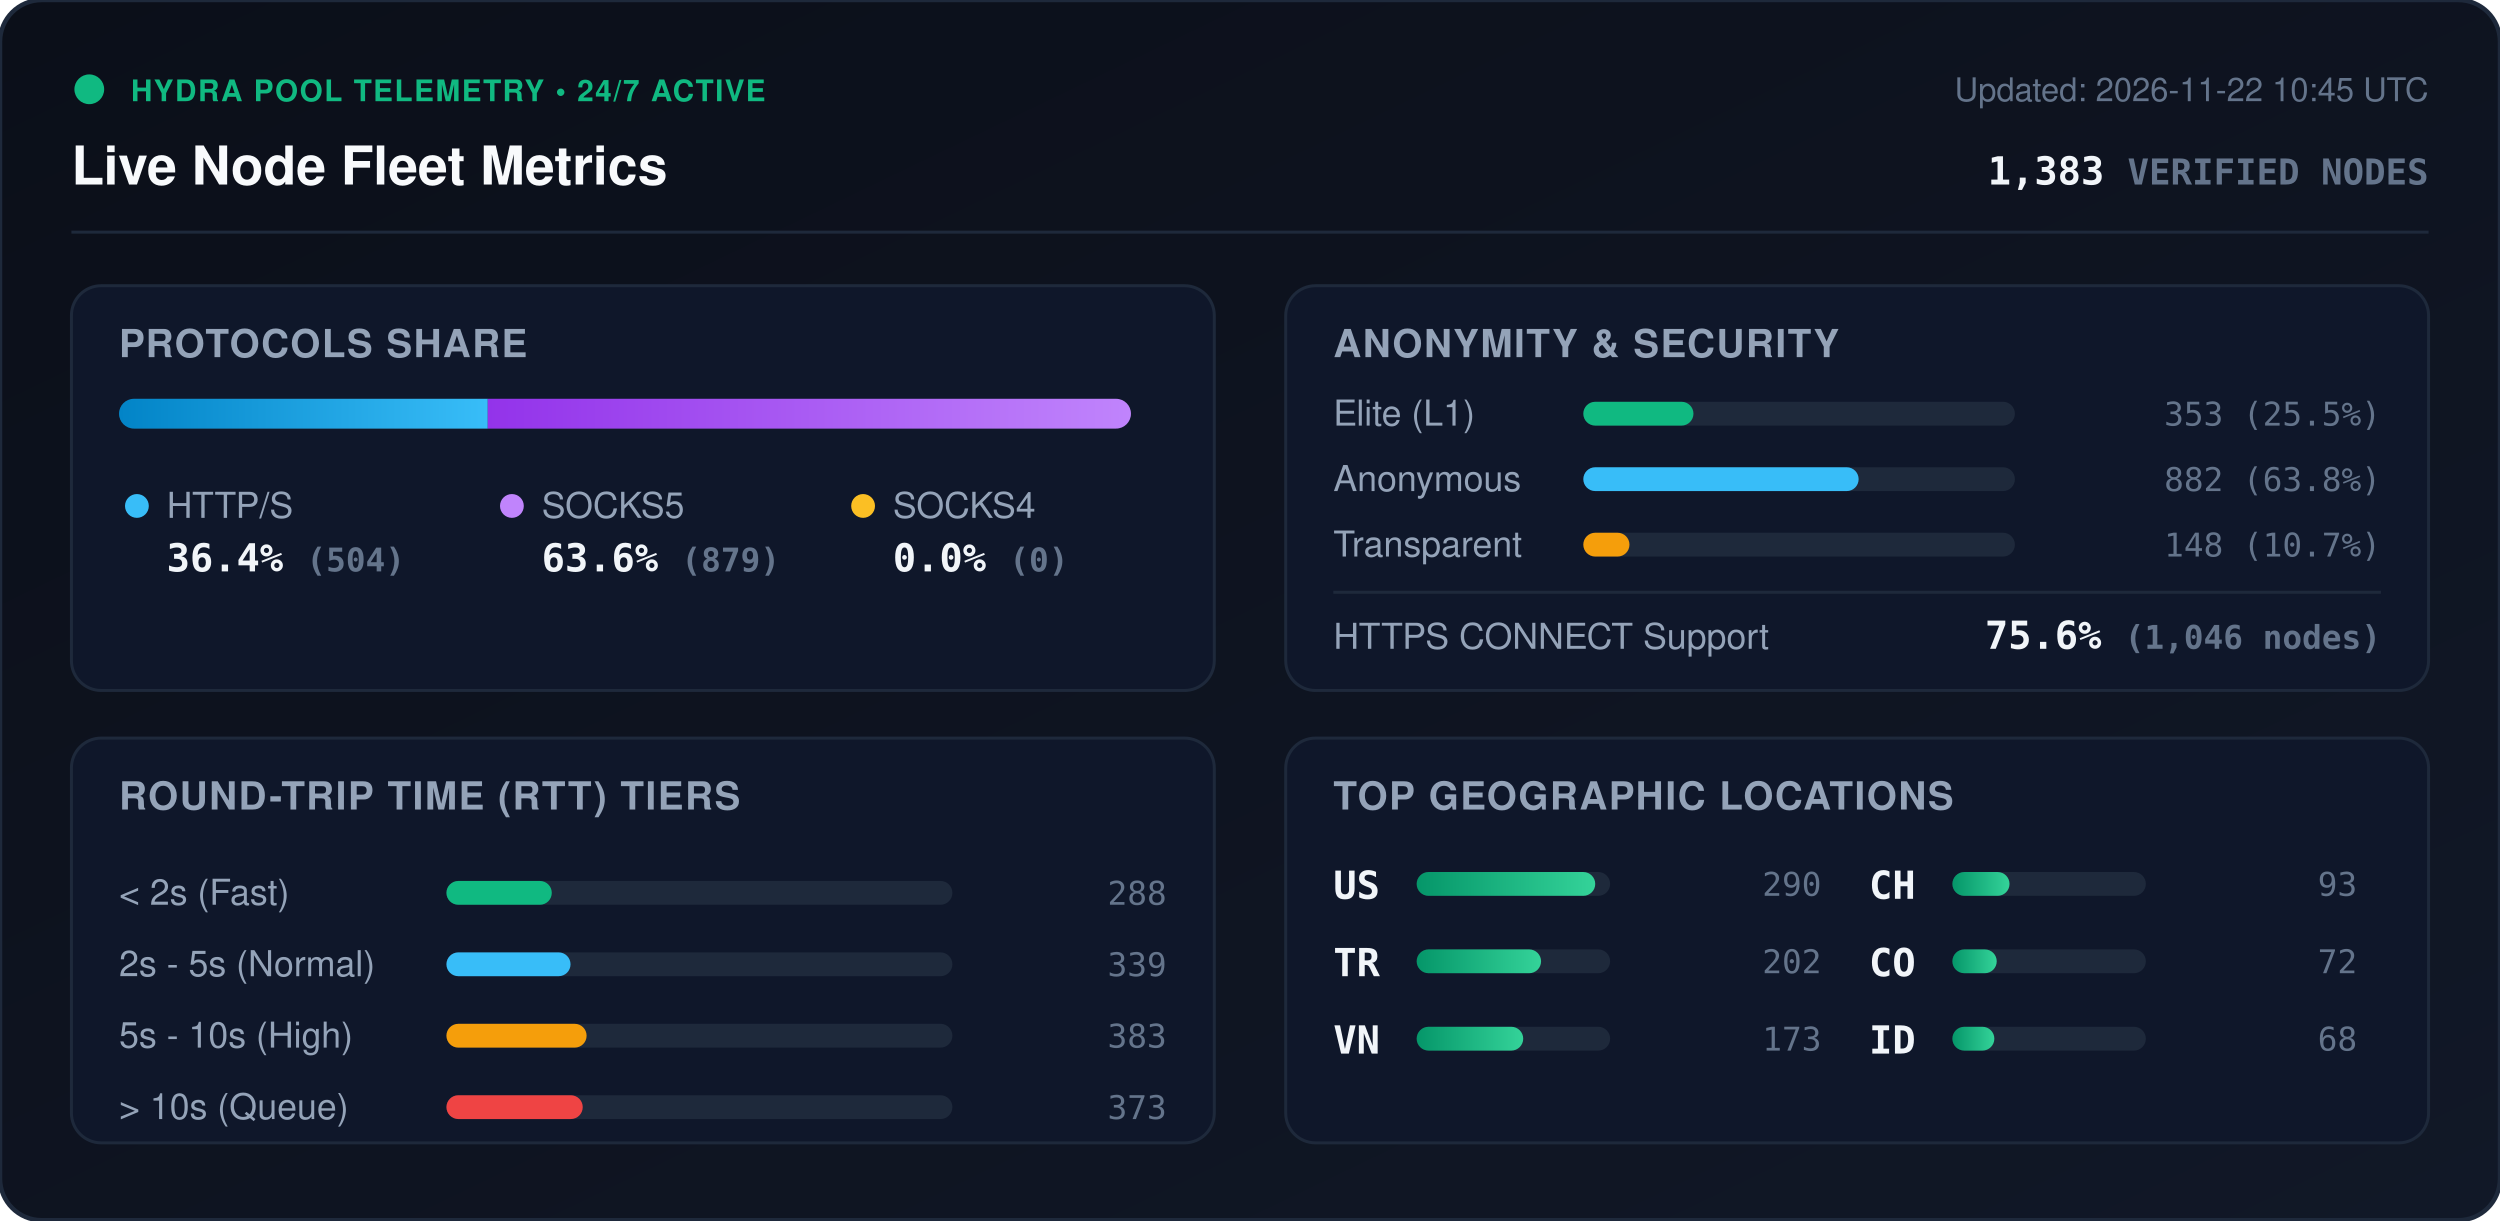
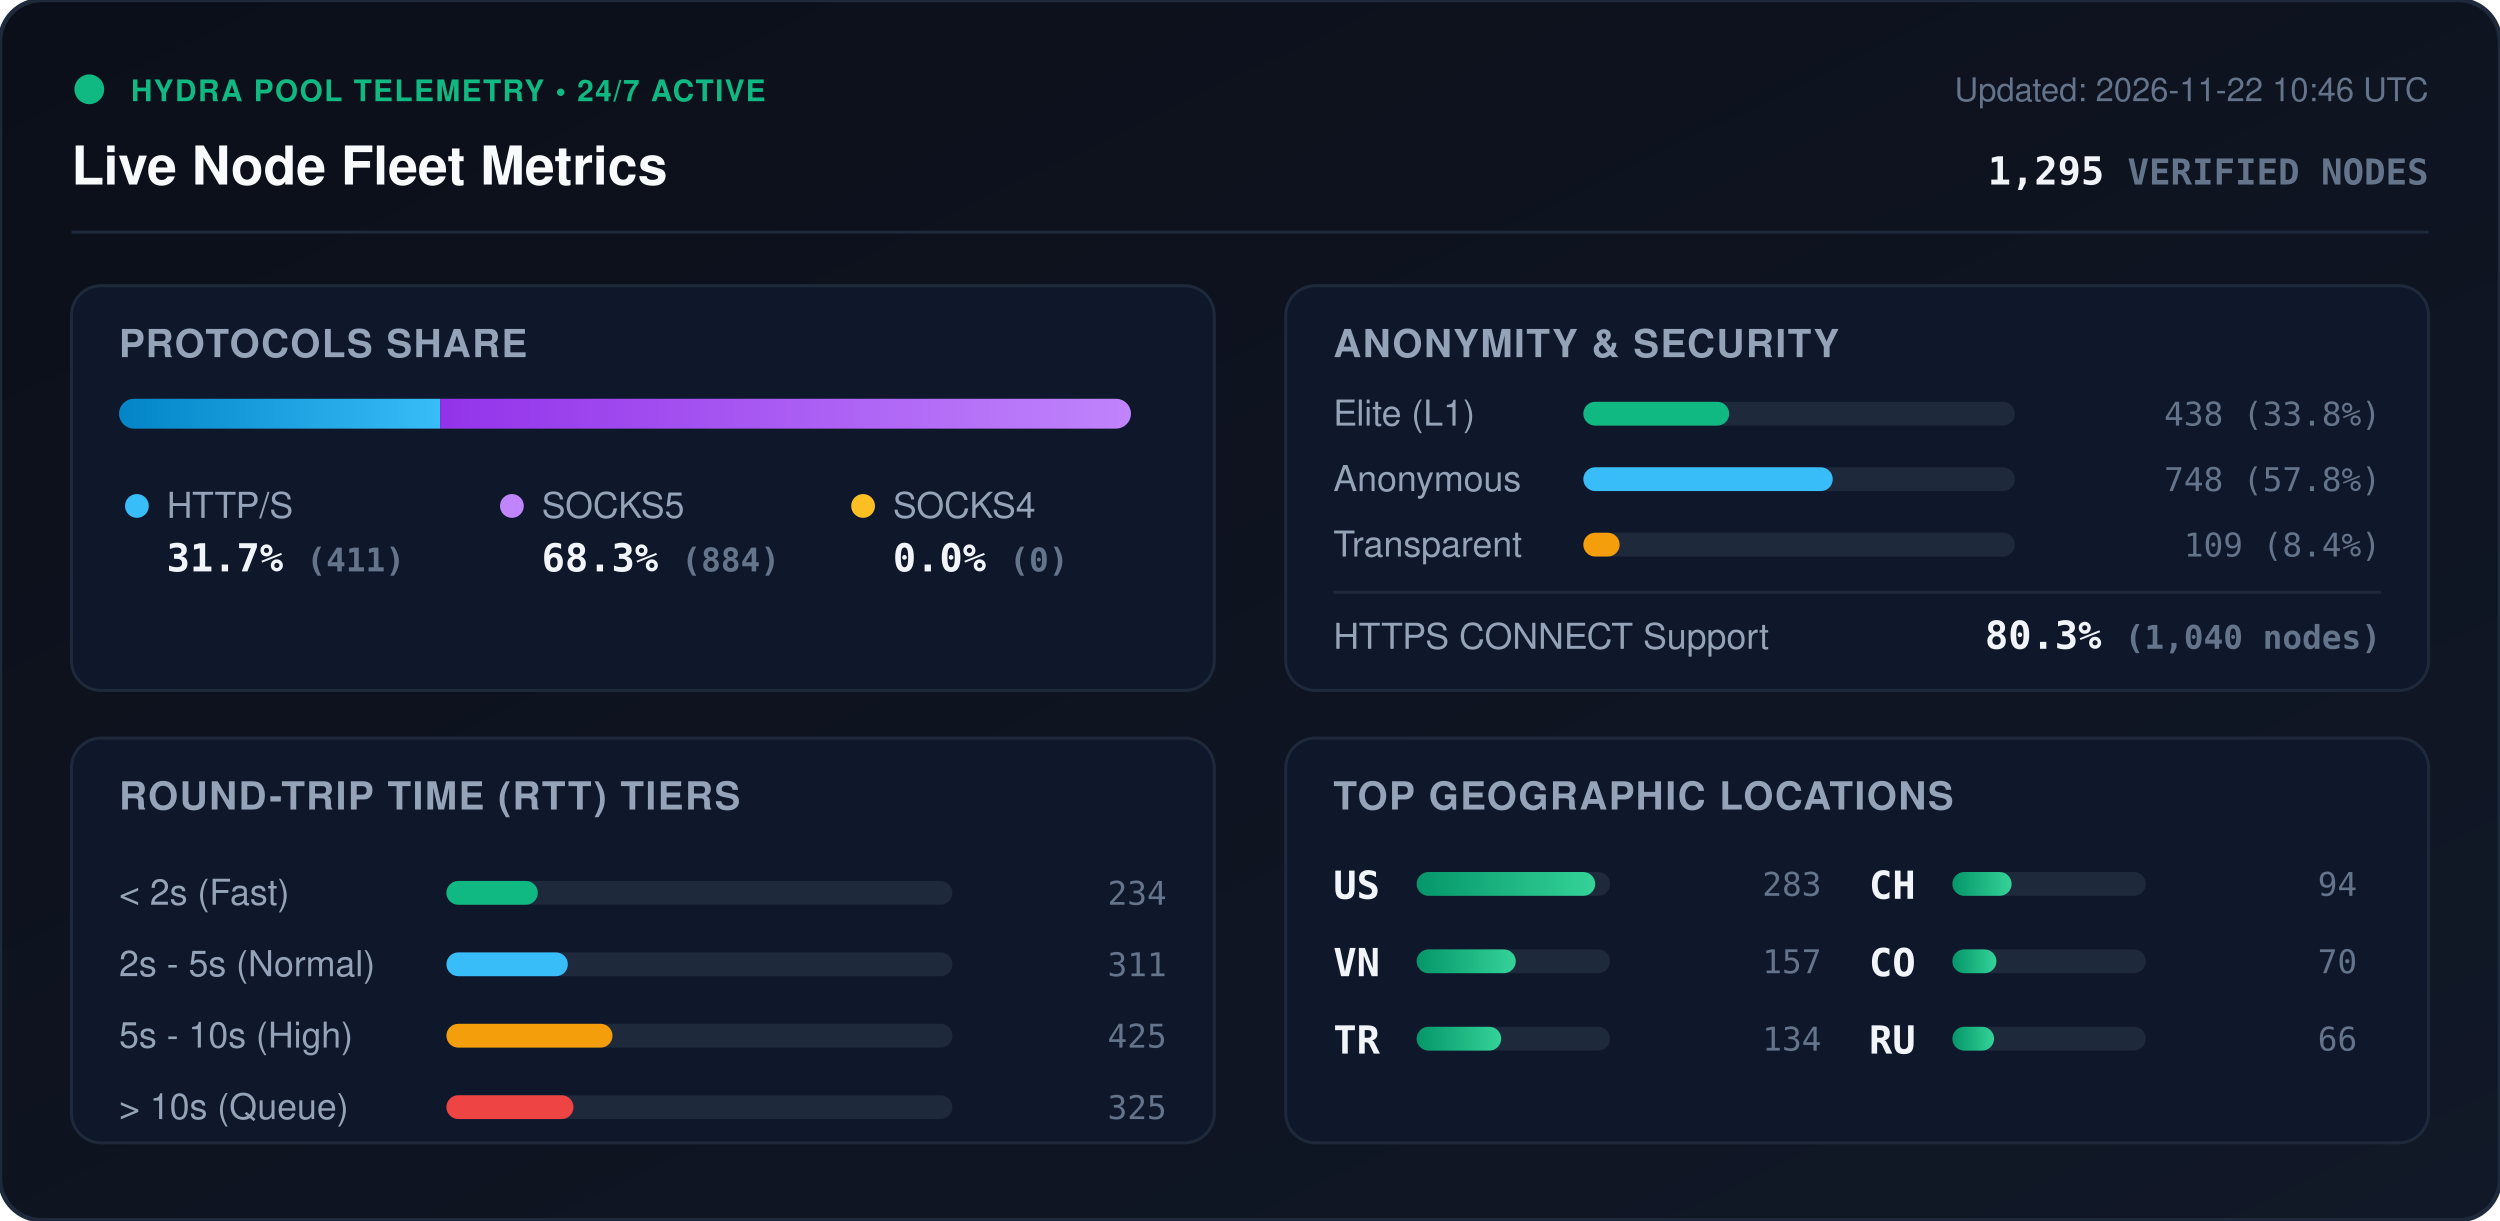
<svg xmlns="http://www.w3.org/2000/svg" viewBox="0 0 840 410" width="840" height="410" style="max-width: 100%; height: auto;">
  <defs>
    <linearGradient id="bg" x1="0%" y1="0%" x2="100%" y2="100%">
      <stop offset="0%" stop-color="#0b0f19" />
      <stop offset="100%" stop-color="#111827" />
    </linearGradient>
    <linearGradient id="bar-http" x1="0%" y1="0%" x2="100%" y2="0%">
      <stop offset="0%" stop-color="#0284c7" />
      <stop offset="100%" stop-color="#38bdf8" />
    </linearGradient>
    <linearGradient id="bar-socks5" x1="0%" y1="0%" x2="100%" y2="0%">
      <stop offset="0%" stop-color="#9333ea" />
      <stop offset="100%" stop-color="#c084fc" />
    </linearGradient>
    <linearGradient id="bar-socks4" x1="0%" y1="0%" x2="100%" y2="0%">
      <stop offset="0%" stop-color="#d97706" />
      <stop offset="100%" stop-color="#fbbf24" />
    </linearGradient>
    <linearGradient id="bar-green" x1="0%" y1="0%" x2="100%" y2="0%">
      <stop offset="0%" stop-color="#059669" />
      <stop offset="100%" stop-color="#34d399" />
    </linearGradient>
    <clipPath id="prog-track-clip">
      <rect width="340.0" height="10" rx="5" />
    </clipPath>
    <style>
      .title { font: 700 18px -apple-system, BlinkMacSystemFont, 'Segoe UI', Helvetica, Arial, sans-serif; fill: #f8fafc; }
      .sub { font: 500 11px -apple-system, BlinkMacSystemFont, 'Segoe UI', Helvetica, Arial, sans-serif; fill: #64748b; }
      .section-hdr { font: 600 13px -apple-system, BlinkMacSystemFont, 'Segoe UI', Helvetica, Arial, sans-serif; fill: #94a3b8; letter-spacing: 0.5px; }
      .metric-val { font: 700 13px -apple-system, BlinkMacSystemFont, 'Segoe UI', Helvetica, Arial, sans-serif; fill: #f1f5f9; }
      .metric-lbl { font: 500 12px -apple-system, BlinkMacSystemFont, 'Segoe UI', Helvetica, Arial, sans-serif; fill: #94a3b8; }
      .badge-txt { font: 700 10px -apple-system, BlinkMacSystemFont, 'Segoe UI', Helvetica, Arial, sans-serif; fill: #10b981; letter-spacing: 0.5px; }
      .mono { font-family: ui-monospace, SFMono-Regular, Menlo, Monaco, Consolas, monospace; }
      .pulse { animation: beacon 2s infinite ease-in-out; }
      @keyframes beacon { 0%, 100% { opacity: 1; } 50% { opacity: 0.35; } }
    </style>
  </defs>
  <rect width="840" height="410" rx="14" fill="url(#bg)" stroke="#1e293b" stroke-width="1.5" />
  <g transform="translate(24, 24)">
    <circle cx="6" cy="6" r="5" fill="#10b981" class="pulse" />
    <text x="20" y="10" class="badge-txt">HYDRA POOL TELEMETRY • 24/7 ACTIVE</text>
    <text x="0" y="38" class="title">Live Node Fleet Metrics</text>
-     <text x="792" y="10" text-anchor="end" class="sub">Updated: 2026-11-22 10:45 UTC</text>
-     <text x="792" y="38" text-anchor="end" class="metric-val mono" fill="#38bdf8">1,383 <tspan font-size="12" fill="#64748b">VERIFIED NODES</tspan>
+     <text x="792" y="10" text-anchor="end" class="sub">Updated: 2026-11-22 10:46 UTC</text>
+     <text x="792" y="38" text-anchor="end" class="metric-val mono" fill="#38bdf8">1,295 <tspan font-size="12" fill="#64748b">VERIFIED NODES</tspan>
    </text>
  </g>
  <line x1="24" y1="78" x2="816" y2="78" stroke="#1e293b" stroke-width="1" />
  <g transform="translate(24, 96)">
    <rect width="384" height="136" rx="10" fill="#0f172a" stroke="#1e293b" />
    <text x="16" y="24" class="section-hdr">PROTOCOLS SHARE</text>
    <g transform="translate(16, 38)">
      <rect width="340.0" height="10" rx="5" fill="#1e293b" />
      <g clip-path="url(#prog-track-clip)">
-         <rect x="0" width="123.9" height="10" fill="url(#bar-http)" />
-         <rect x="123.9" width="216.1" height="10" fill="url(#bar-socks5)" />
+         <rect x="0" width="107.9" height="10" fill="url(#bar-http)" />
+         <rect x="107.9" width="232.1" height="10" fill="url(#bar-socks5)" />
        <rect x="340.0" width="0.0" height="10" fill="url(#bar-socks4)" />
      </g>
    </g>
    <g transform="translate(16, 68)">
      <circle cx="6" cy="6" r="4" fill="#38bdf8" />
      <text x="16" y="10" class="metric-lbl">HTTP/S</text>
-       <text x="16" y="28" class="metric-val mono">36.4% <tspan font-size="11" fill="#64748b">(504)</tspan>
+       <text x="16" y="28" class="metric-val mono">31.7% <tspan font-size="11" fill="#64748b">(411)</tspan>
      </text>
      <circle cx="132" cy="6" r="4" fill="#c084fc" />
      <text x="142" y="10" class="metric-lbl">SOCKS5</text>
-       <text x="142" y="28" class="metric-val mono">63.6% <tspan font-size="11" fill="#64748b">(879)</tspan>
+       <text x="142" y="28" class="metric-val mono">68.3% <tspan font-size="11" fill="#64748b">(884)</tspan>
      </text>
      <circle cx="250" cy="6" r="4" fill="#fbbf24" />
      <text x="260" y="10" class="metric-lbl">SOCKS4</text>
      <text x="260" y="28" class="metric-val mono">0.0% <tspan font-size="11" fill="#64748b">(0)</tspan>
      </text>
    </g>
  </g>
  <g transform="translate(432, 96)">
    <rect width="384" height="136" rx="10" fill="#0f172a" stroke="#1e293b" />
    <text x="16" y="24" class="section-hdr">ANONYMITY &amp; SECURITY</text>
    <text x="16" y="47" class="metric-lbl">Elite (L1)</text>
    <rect x="100" y="39" width="145.0" height="8" rx="4" fill="#1e293b" />
-     <rect x="100" y="39" width="37.0" height="8" rx="4" fill="#10b981" />
-     <text x="368" y="47" text-anchor="end" class="mono sub" fill="#e2e8f0">353 (25.5%)</text>
+     <rect x="100" y="39" width="49.0" height="8" rx="4" fill="#10b981" />
+     <text x="368" y="47" text-anchor="end" class="mono sub" fill="#e2e8f0">438 (33.8%)</text>
    <text x="16" y="69" class="metric-lbl">Anonymous</text>
    <rect x="100" y="61" width="145.0" height="8" rx="4" fill="#1e293b" />
-     <rect x="100" y="61" width="92.5" height="8" rx="4" fill="#38bdf8" />
-     <text x="368" y="69" text-anchor="end" class="mono sub" fill="#e2e8f0">882 (63.8%)</text>
+     <rect x="100" y="61" width="83.8" height="8" rx="4" fill="#38bdf8" />
+     <text x="368" y="69" text-anchor="end" class="mono sub" fill="#e2e8f0">748 (57.8%)</text>
    <text x="16" y="91" class="metric-lbl">Transparent</text>
    <rect x="100" y="83" width="145.0" height="8" rx="4" fill="#1e293b" />
-     <rect x="100" y="83" width="15.5" height="8" rx="4" fill="#f59e0b" />
-     <text x="368" y="91" text-anchor="end" class="mono sub" fill="#e2e8f0">148 (10.7%)</text>
+     <rect x="100" y="83" width="12.2" height="8" rx="4" fill="#f59e0b" />
+     <text x="368" y="91" text-anchor="end" class="mono sub" fill="#e2e8f0">109 (8.4%)</text>
    <line x1="16" y1="103" x2="368" y2="103" stroke="#1e293b" stroke-width="1" />
    <text x="16" y="122" class="metric-lbl">HTTPS CONNECT Support</text>
-     <text x="368" y="122" text-anchor="end" class="metric-val mono" fill="#34d399">75.6% <tspan font-size="11" fill="#64748b">(1,046 nodes)</tspan>
+     <text x="368" y="122" text-anchor="end" class="metric-val mono" fill="#34d399">80.3% <tspan font-size="11" fill="#64748b">(1,040 nodes)</tspan>
    </text>
  </g>
  <g transform="translate(24, 248)">
    <rect width="384" height="136" rx="10" fill="#0f172a" stroke="#1e293b" />
    <text x="16" y="24" class="section-hdr">ROUND-TRIP TIME (RTT) TIERS</text>
    <g transform="translate(16, 42)">
      <text x="0" y="14" class="metric-lbl">&lt; 2s (Fast)</text>
      <rect x="110" y="6" width="170" height="8" rx="4" fill="#1e293b" />
-       <rect x="110" y="6" width="35.4" height="8" rx="4" fill="#10b981" />
-       <text x="352" y="14" text-anchor="end" class="mono sub">288</text>
+       <rect x="110" y="6" width="30.7" height="8" rx="4" fill="#10b981" />
+       <text x="352" y="14" text-anchor="end" class="mono sub">234</text>
      <text x="0" y="38" class="metric-lbl">2s - 5s (Normal)</text>
      <rect x="110" y="30" width="170" height="8" rx="4" fill="#1e293b" />
-       <rect x="110" y="30" width="41.7" height="8" rx="4" fill="#38bdf8" />
-       <text x="352" y="38" text-anchor="end" class="mono sub">339</text>
+       <rect x="110" y="30" width="40.8" height="8" rx="4" fill="#38bdf8" />
+       <text x="352" y="38" text-anchor="end" class="mono sub">311</text>
      <text x="0" y="62" class="metric-lbl">5s - 10s (High)</text>
      <rect x="110" y="54" width="170" height="8" rx="4" fill="#1e293b" />
-       <rect x="110" y="54" width="47.1" height="8" rx="4" fill="#f59e0b" />
-       <text x="352" y="62" text-anchor="end" class="mono sub">383</text>
+       <rect x="110" y="54" width="55.8" height="8" rx="4" fill="#f59e0b" />
+       <text x="352" y="62" text-anchor="end" class="mono sub">425</text>
      <text x="0" y="86" class="metric-lbl">&gt; 10s (Queue)</text>
      <rect x="110" y="78" width="170" height="8" rx="4" fill="#1e293b" />
-       <rect x="110" y="78" width="45.8" height="8" rx="4" fill="#ef4444" />
-       <text x="352" y="86" text-anchor="end" class="mono sub">373</text>
+       <rect x="110" y="78" width="42.7" height="8" rx="4" fill="#ef4444" />
+       <text x="352" y="86" text-anchor="end" class="mono sub">325</text>
    </g>
  </g>
  <g transform="translate(432, 248)">
    <rect width="384" height="136" rx="10" fill="#0f172a" stroke="#1e293b" />
    <text x="16" y="24" class="section-hdr">TOP GEOGRAPHIC LOCATIONS</text>
    <g transform="translate(16, 42)">
      <g transform="translate(0, 0)">
        <text x="0" y="12" class="mono metric-val" font-size="12">US</text>
        <rect x="28" y="3" width="65" height="8" rx="4" fill="#1e293b" />
        <rect x="28" y="3" width="60.0" height="8" rx="4" fill="url(#bar-green)" />
-         <text x="164" y="11" text-anchor="end" class="mono sub">290</text>
+         <text x="164" y="11" text-anchor="end" class="mono sub">283</text>
      </g>
      <g transform="translate(0, 26)">
+         <text x="0" y="12" class="mono metric-val" font-size="12">VN</text>
+         <rect x="28" y="3" width="65" height="8" rx="4" fill="#1e293b" />
+         <rect x="28" y="3" width="33.3" height="8" rx="4" fill="url(#bar-green)" />
+         <text x="164" y="11" text-anchor="end" class="mono sub">157</text>
+       </g>
+       <g transform="translate(0, 52)">
        <text x="0" y="12" class="mono metric-val" font-size="12">TR</text>
        <rect x="28" y="3" width="65" height="8" rx="4" fill="#1e293b" />
-         <rect x="28" y="3" width="41.8" height="8" rx="4" fill="url(#bar-green)" />
-         <text x="164" y="11" text-anchor="end" class="mono sub">202</text>
-       </g>
-       <g transform="translate(0, 52)">
-         <text x="0" y="12" class="mono metric-val" font-size="12">VN</text>
-         <rect x="28" y="3" width="65" height="8" rx="4" fill="#1e293b" />
-         <rect x="28" y="3" width="35.8" height="8" rx="4" fill="url(#bar-green)" />
-         <text x="164" y="11" text-anchor="end" class="mono sub">173</text>
+         <rect x="28" y="3" width="28.4" height="8" rx="4" fill="url(#bar-green)" />
+         <text x="164" y="11" text-anchor="end" class="mono sub">134</text>
      </g>
      <g transform="translate(180, 0)">
        <text x="0" y="12" class="mono metric-val" font-size="12">CH</text>
        <rect x="28" y="3" width="65" height="8" rx="4" fill="#1e293b" />
-         <rect x="28" y="3" width="19.2" height="8" rx="4" fill="url(#bar-green)" />
-         <text x="164" y="11" text-anchor="end" class="mono sub">93</text>
+         <rect x="28" y="3" width="19.9" height="8" rx="4" fill="url(#bar-green)" />
+         <text x="164" y="11" text-anchor="end" class="mono sub">94</text>
      </g>
      <g transform="translate(180, 26)">
        <text x="0" y="12" class="mono metric-val" font-size="12">CO</text>
        <rect x="28" y="3" width="65" height="8" rx="4" fill="#1e293b" />
-         <rect x="28" y="3" width="14.9" height="8" rx="4" fill="url(#bar-green)" />
-         <text x="164" y="11" text-anchor="end" class="mono sub">72</text>
+         <rect x="28" y="3" width="14.8" height="8" rx="4" fill="url(#bar-green)" />
+         <text x="164" y="11" text-anchor="end" class="mono sub">70</text>
      </g>
      <g transform="translate(180, 52)">
-         <text x="0" y="12" class="mono metric-val" font-size="12">ID</text>
+         <text x="0" y="12" class="mono metric-val" font-size="12">RU</text>
        <rect x="28" y="3" width="65" height="8" rx="4" fill="#1e293b" />
-         <rect x="28" y="3" width="14.1" height="8" rx="4" fill="url(#bar-green)" />
-         <text x="164" y="11" text-anchor="end" class="mono sub">68</text>
+         <rect x="28" y="3" width="14.0" height="8" rx="4" fill="url(#bar-green)" />
+         <text x="164" y="11" text-anchor="end" class="mono sub">66</text>
      </g>
    </g>
  </g>
</svg>
